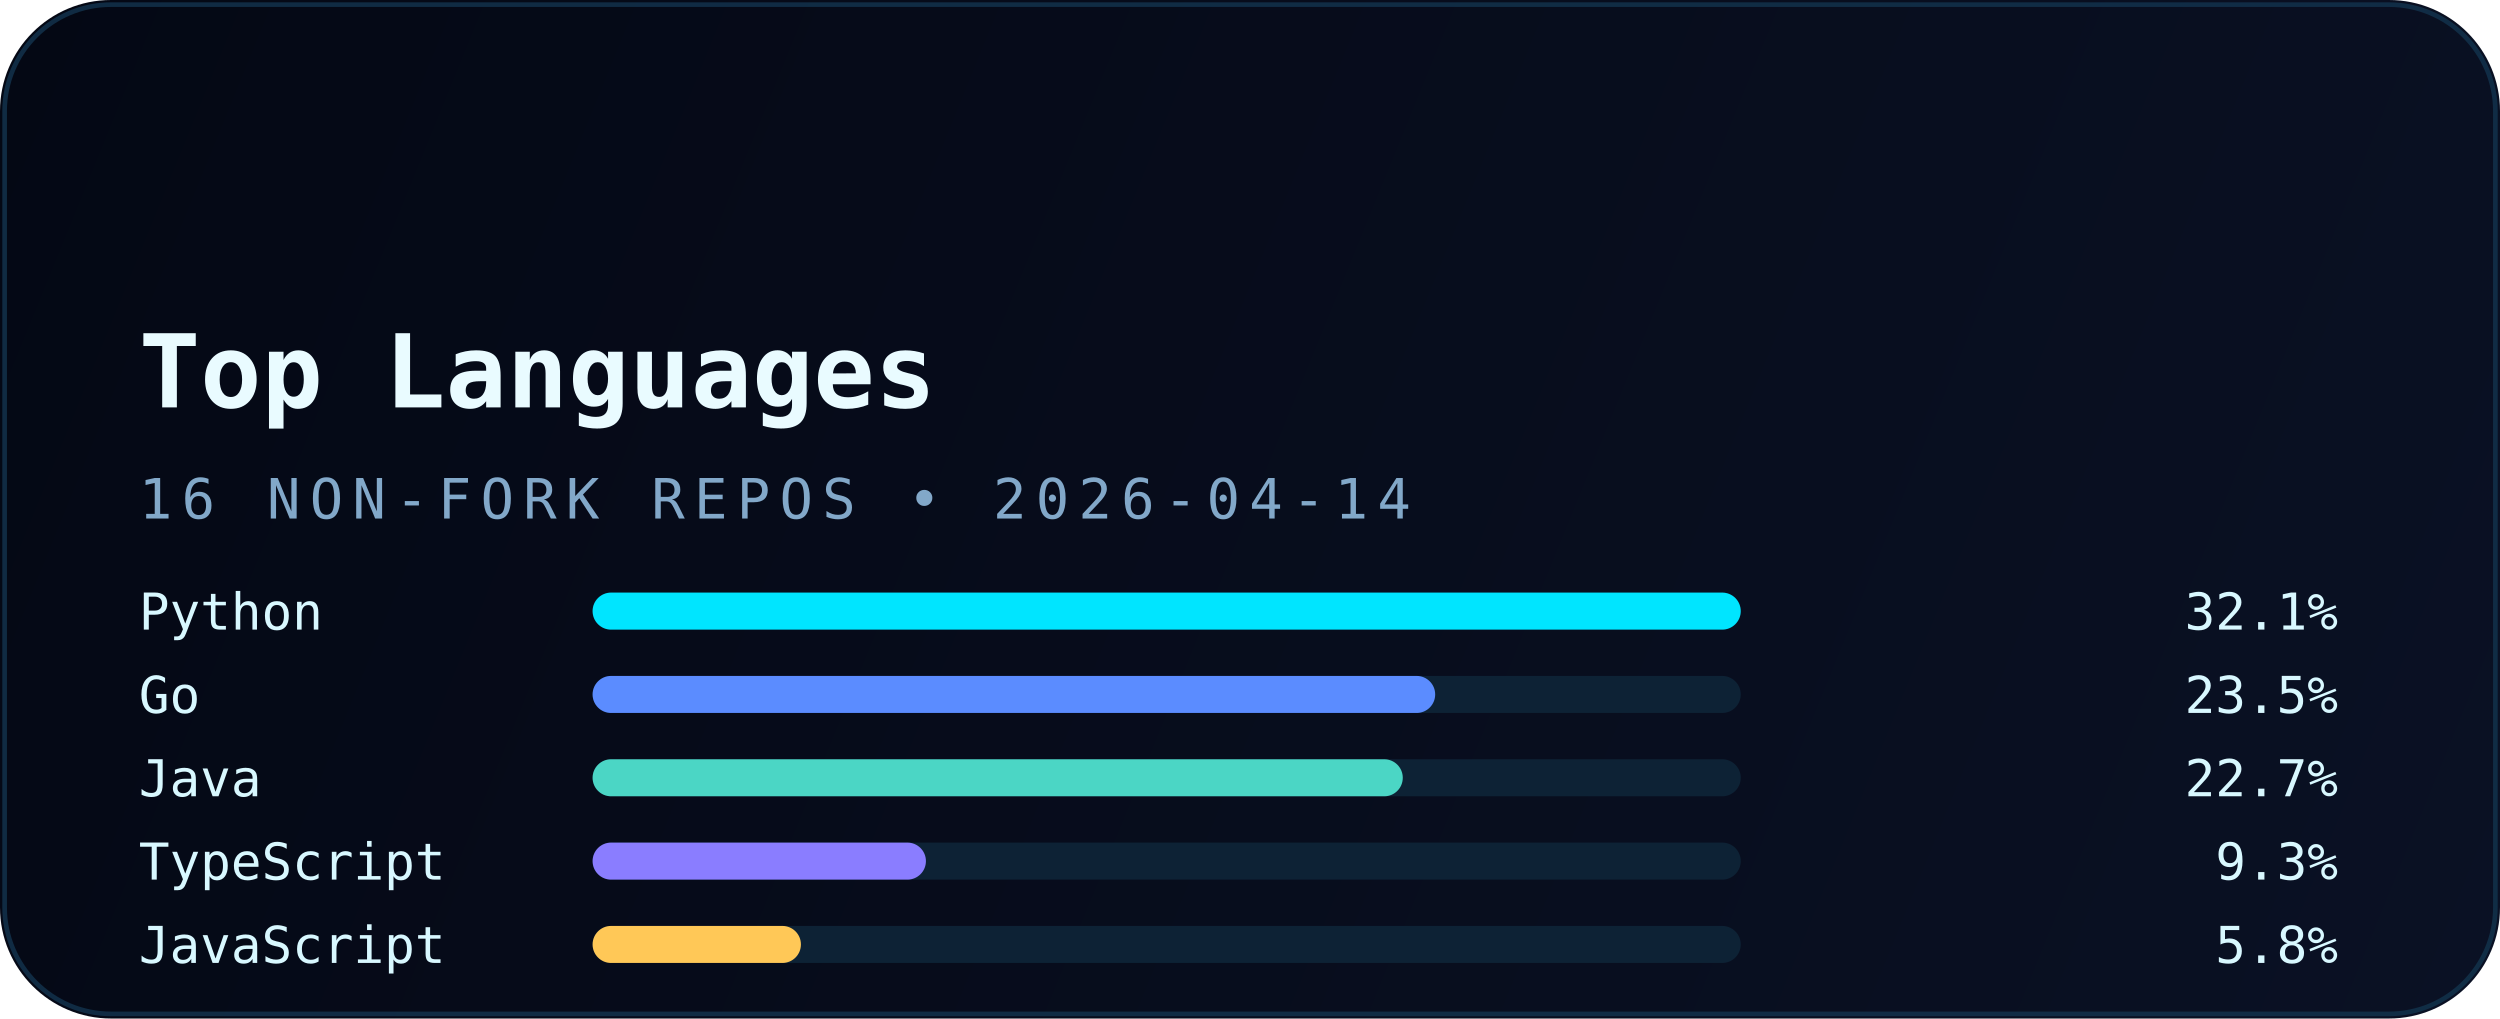
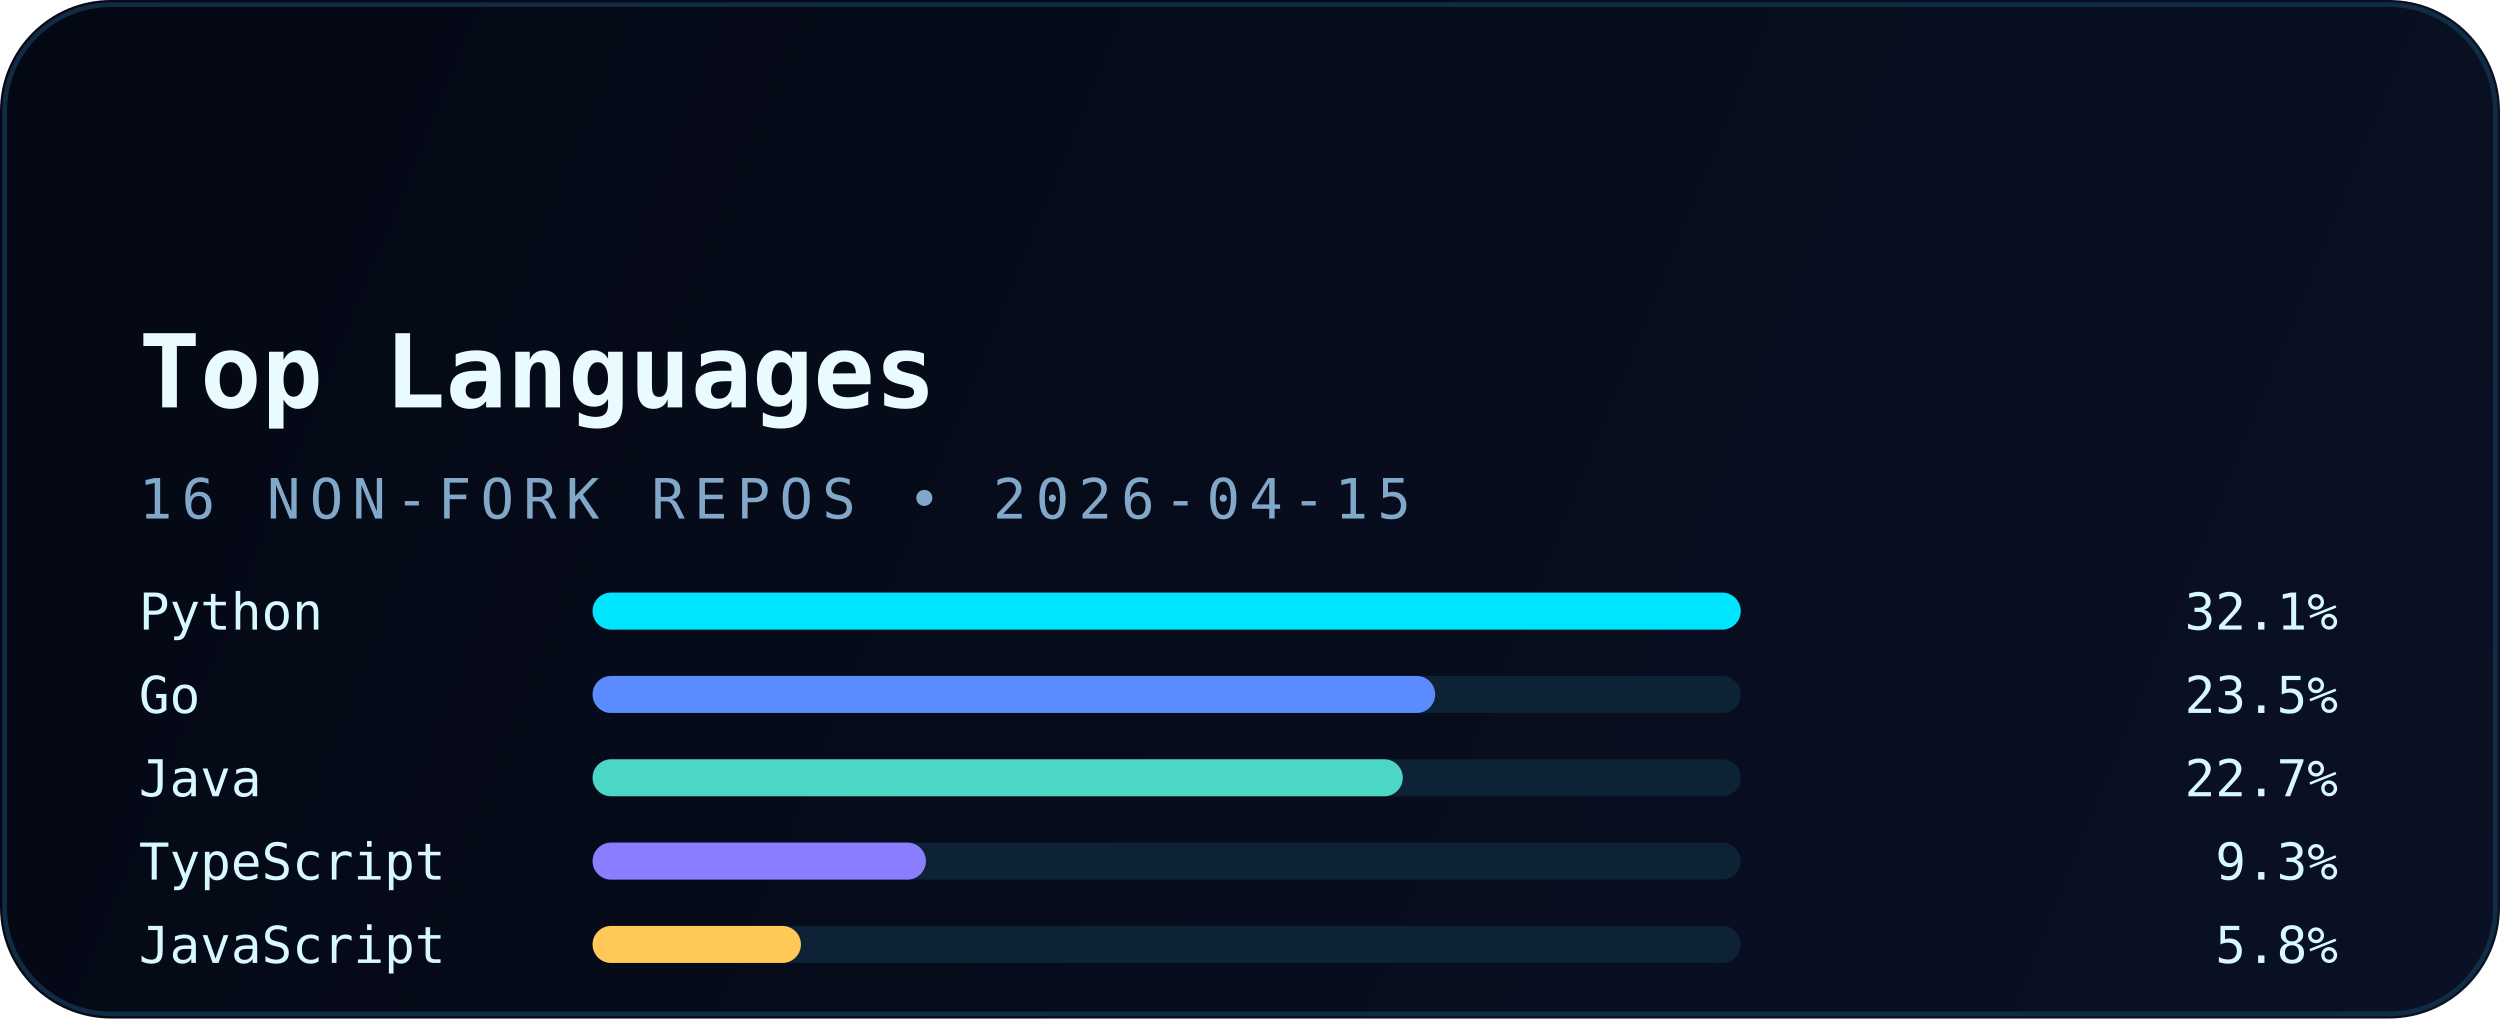
<svg xmlns="http://www.w3.org/2000/svg" width="540" height="220" viewBox="0 0 540 220" fill="none" role="img" aria-labelledby="title desc">
  <defs>
    <linearGradient id="bg" x1="0" y1="0" x2="540" y2="220" gradientUnits="userSpaceOnUse">
      <stop stop-color="#040814" />
      <stop offset="1" stop-color="#0A1124" />
    </linearGradient>
    <linearGradient id="accent" x1="30" y1="0" x2="510" y2="0" gradientUnits="userSpaceOnUse">
      <stop stop-color="#00E5FF" />
      <stop offset="1" stop-color="#5B8CFF" />
    </linearGradient>
    <filter id="glow" x="-20%" y="-20%" width="140%" height="140%" color-interpolation-filters="sRGB">
      <feGaussianBlur stdDeviation="6" result="blur" />
      <feMerge>
        <feMergeNode in="blur" />
        <feMergeNode in="SourceGraphic" />
      </feMerge>
    </filter>
  </defs>
  <rect width="540" height="220" rx="24" fill="url(#bg)" />
  <rect x="1" y="1" width="538" height="218" rx="23" stroke="#12324B" stroke-opacity="0.85" />
  <path d="M30 54H120" stroke="url(#accent)" stroke-width="3.5" stroke-linecap="round" filter="url(#glow)" />
  <text x="30" y="88" fill="#E9FBFF" font-family="JetBrains Mono, Consolas, monospace" font-size="22" font-weight="700">Top Languages</text>
-   <text x="30" y="112" fill="#82A8C9" font-family="JetBrains Mono, Consolas, monospace" font-size="12" letter-spacing="2">16 NON-FORK REPOS • 2026-04-14</text>
+   <text x="30" y="112" fill="#82A8C9" font-family="JetBrains Mono, Consolas, monospace" font-size="12" letter-spacing="2">16 NON-FORK REPOS • 2026-04-15</text>
  <g font-family="JetBrains Mono, Consolas, monospace" font-size="11">
    <text x="30" y="136" fill="#D8F8FF">Python</text>
    <rect x="128" y="128" width="248" height="8" rx="4" fill="#0D2235" />
    <rect x="128" y="128" width="248" height="8" rx="4" fill="#00E5FF" />
    <text x="505" y="136" text-anchor="end" fill="#D8F8FF">32.1%</text>
    <text x="30" y="154" fill="#D8F8FF">Go</text>
    <rect x="128" y="146" width="248" height="8" rx="4" fill="#0D2235" />
    <rect x="128" y="146" width="182" height="8" rx="4" fill="#5B8CFF" />
    <text x="505" y="154" text-anchor="end" fill="#D8F8FF">23.5%</text>
    <text x="30" y="172" fill="#D8F8FF">Java</text>
    <rect x="128" y="164" width="248" height="8" rx="4" fill="#0D2235" />
    <rect x="128" y="164" width="175" height="8" rx="4" fill="#4BD6C5" />
    <text x="505" y="172" text-anchor="end" fill="#D8F8FF">22.7%</text>
    <text x="30" y="190" fill="#D8F8FF">TypeScript</text>
    <rect x="128" y="182" width="248" height="8" rx="4" fill="#0D2235" />
    <rect x="128" y="182" width="72" height="8" rx="4" fill="#8A7DFF" />
    <text x="505" y="190" text-anchor="end" fill="#D8F8FF">9.3%</text>
    <text x="30" y="208" fill="#D8F8FF">JavaScript</text>
    <rect x="128" y="200" width="248" height="8" rx="4" fill="#0D2235" />
    <rect x="128" y="200" width="45" height="8" rx="4" fill="#FFC857" />
    <text x="505" y="208" text-anchor="end" fill="#D8F8FF">5.8%</text>
  </g>
</svg>
